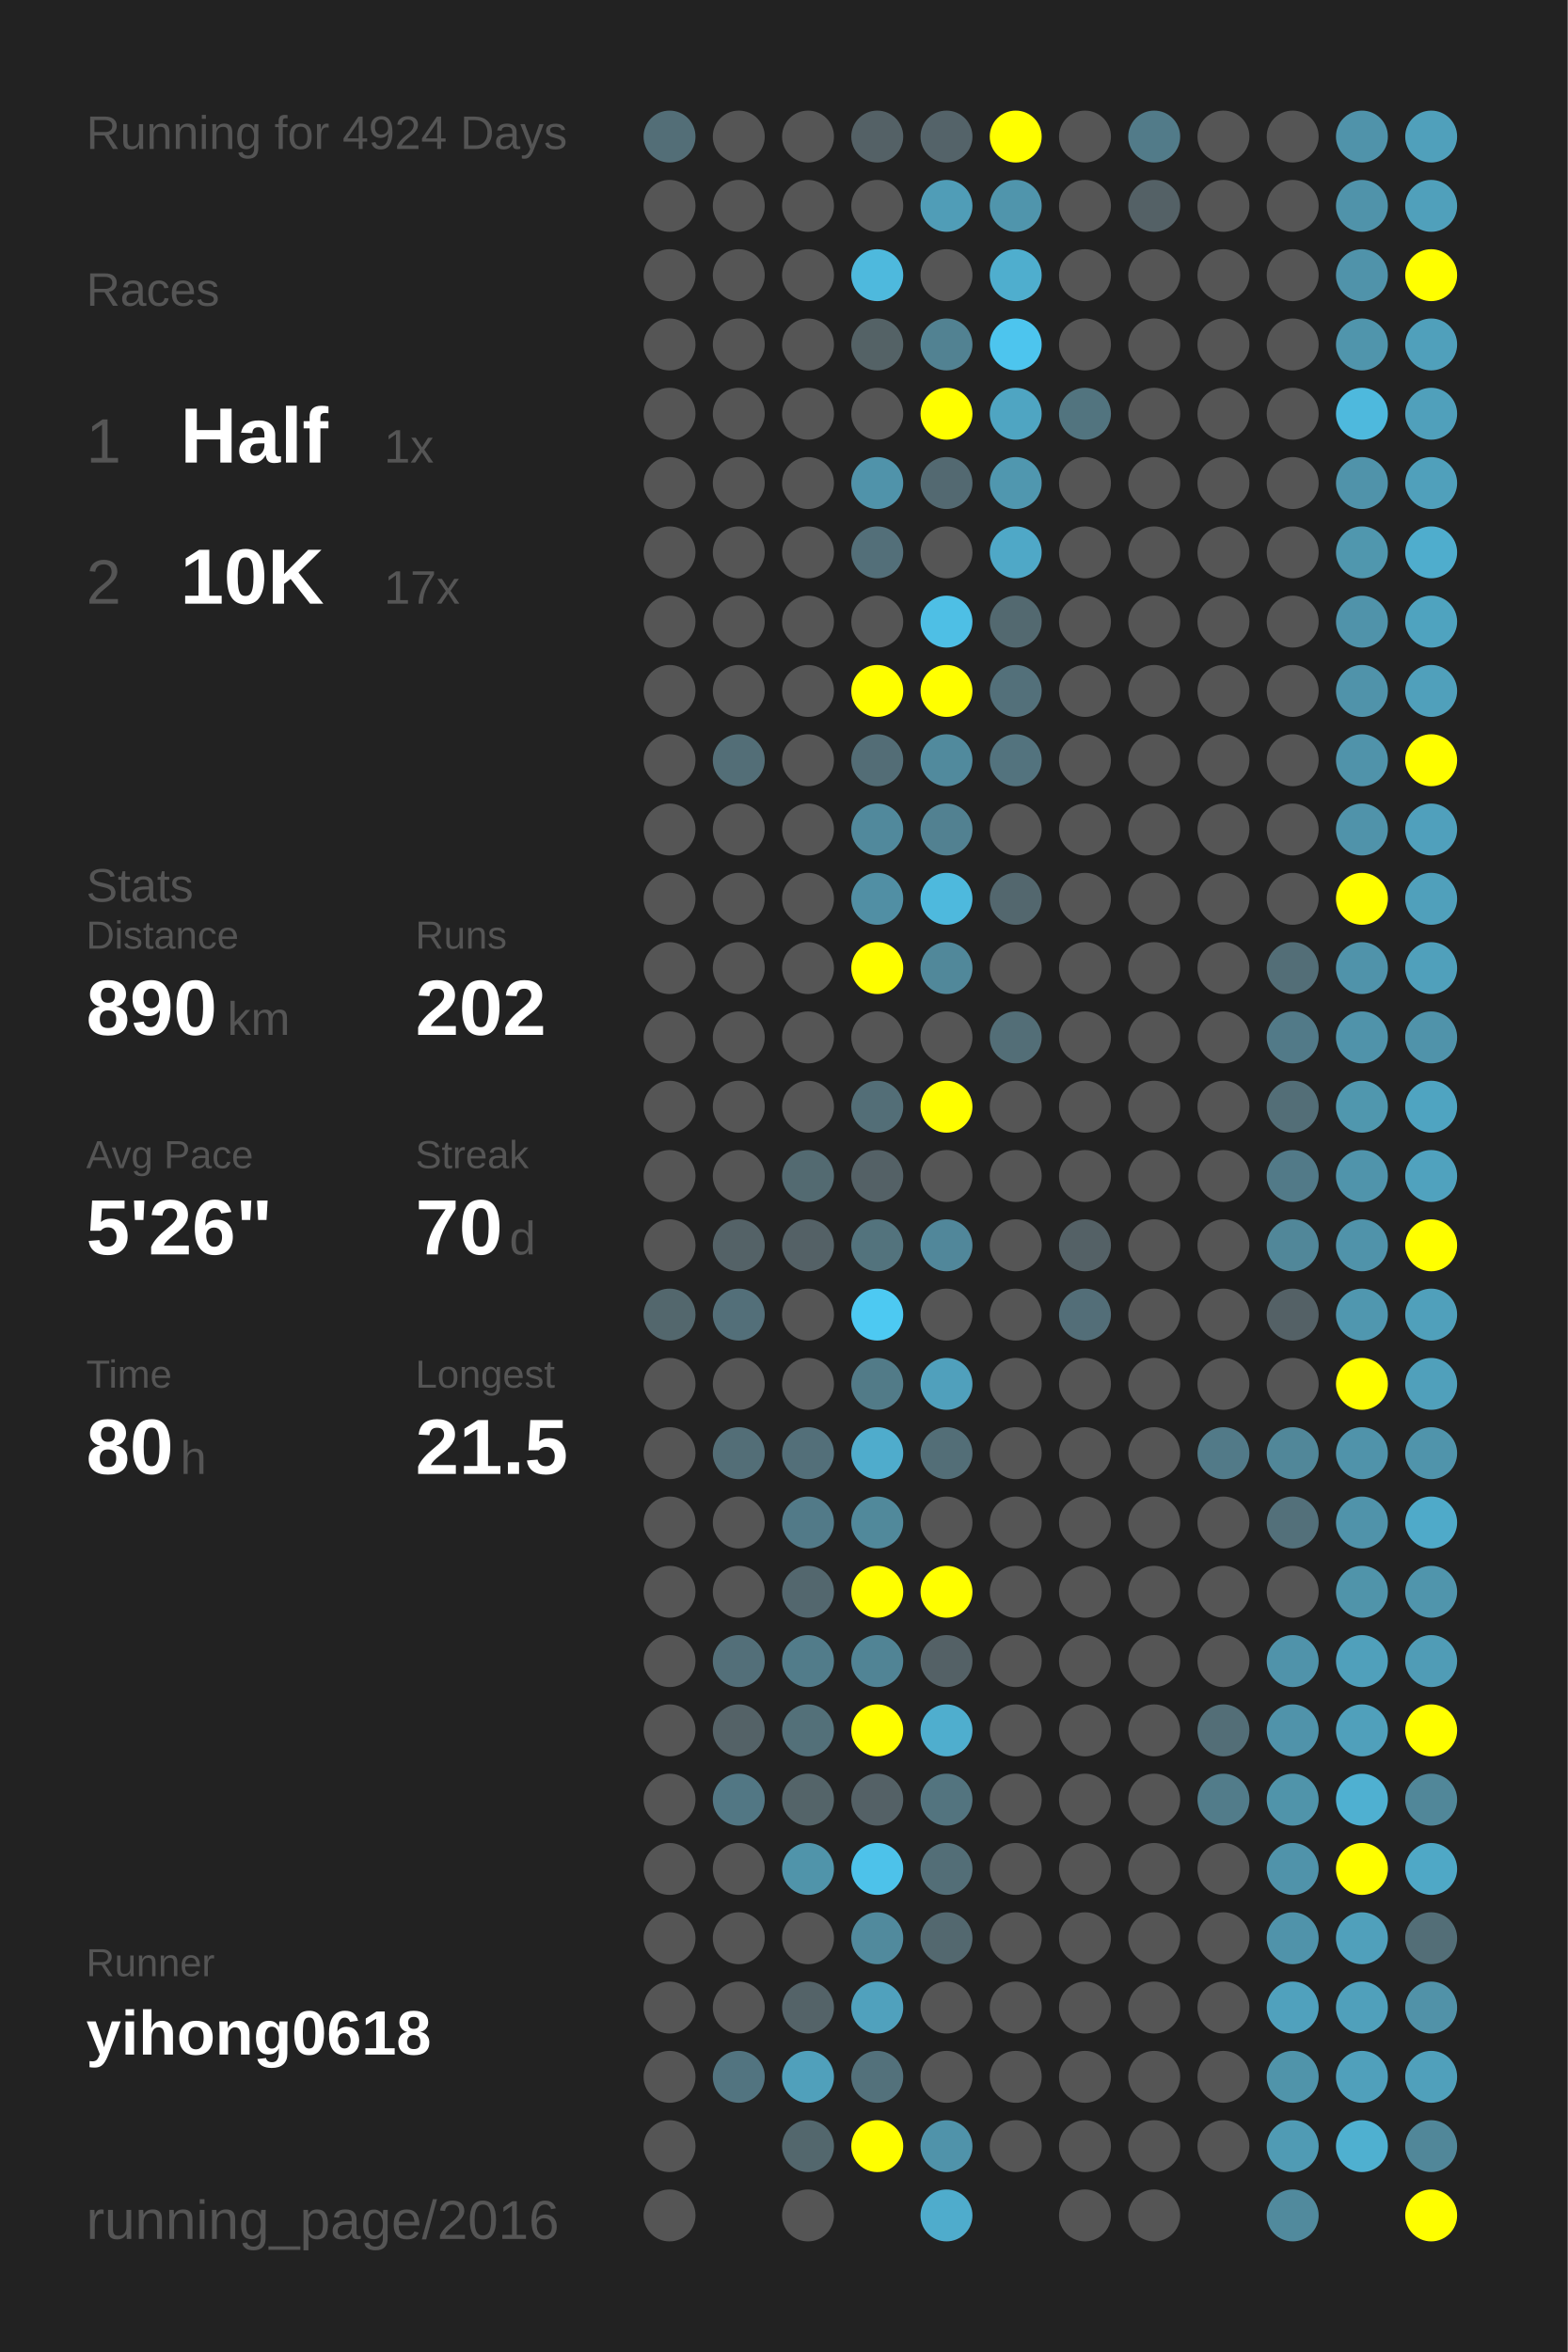
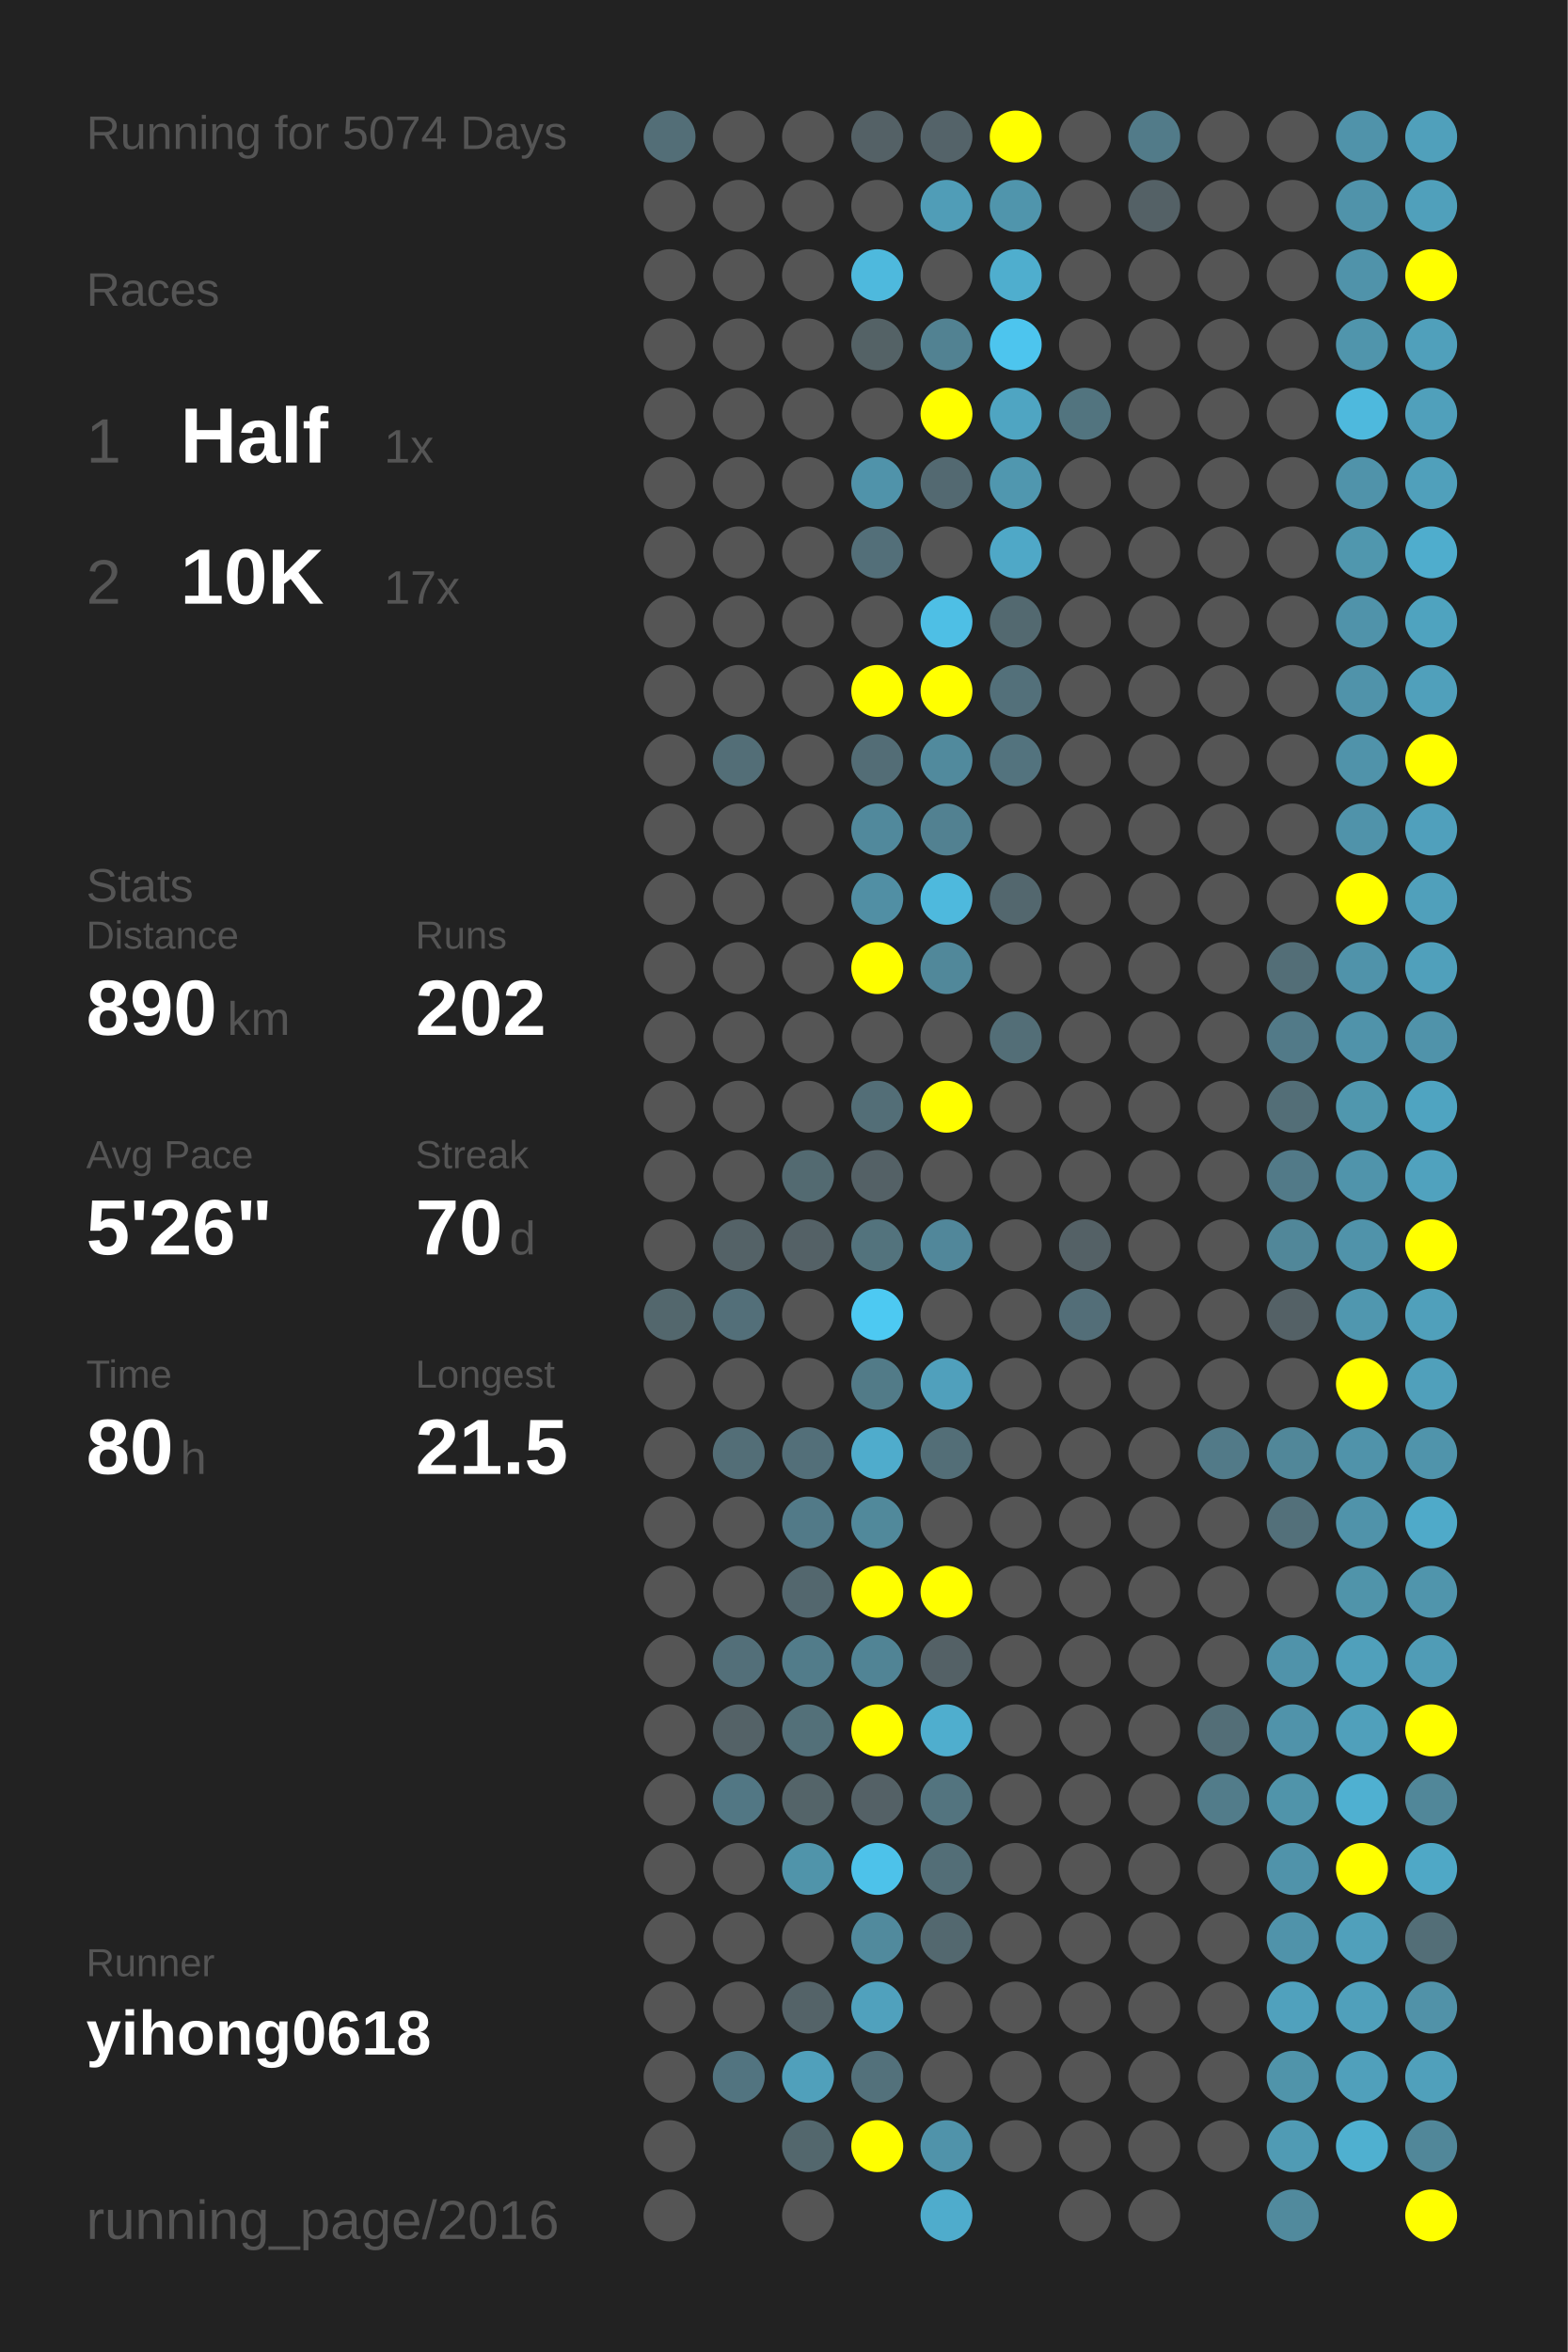
<svg xmlns="http://www.w3.org/2000/svg" baseProfile="full" height="300mm" version="1.1" viewBox="0,0,200,300" width="200mm">
  <defs />
  <rect fill="#222222" height="300" width="200" x="0" y="0" />
-   <text fill="#555555" style="font-size:6px; font-family:Arial;" x="11" y="19">Running for 4924 Days</text>
+   <text fill="#555555" style="font-size:6px; font-family:Arial;" x="11" y="19">Running for 5074 Days</text>
  <text fill="#555555" style="font-size:6px; font-family:Arial;" x="11" y="39">Races</text>
  <text fill="#555555" style="font-size:8px; font-family:Arial;" x="11" y="59">1</text>
  <text fill="#FFFFFF" style="font-size:10px; font-family:Arial; font-weight:bold;" x="23" y="59">Half</text>
  <text fill="#555555" style="font-size:6px; font-family:Arial;" x="49" y="59">1x</text>
  <text fill="#555555" style="font-size:8px; font-family:Arial;" x="11" y="77">2</text>
  <text fill="#FFFFFF" style="font-size:10px; font-family:Arial; font-weight:bold;" x="23" y="77">10K</text>
  <text fill="#555555" style="font-size:6px; font-family:Arial;" x="49" y="77">17x</text>
  <text fill="#555555" style="font-size:6px; font-family:Arial;" x="11" y="115">Stats</text>
  <text fill="#555555" style="font-size:5px; font-family:Arial;" x="11" y="121">Distance</text>
  <text fill="#FFFFFF" style="font-size:10px; font-family:Arial; font-weight:bold;" x="11" y="132">890</text>
  <text fill="#555555" style="font-size:6px; font-family:Arial;" x="29" y="132">km</text>
  <text fill="#555555" style="font-size:5px; font-family:Arial;" x="53" y="121">Runs</text>
  <text fill="#FFFFFF" style="font-size:10px; font-family:Arial; font-weight:bold;" x="53" y="132">202</text>
  <text fill="#555555" style="font-size:5px; font-family:Arial;" x="11" y="149">Avg Pace</text>
  <text fill="#FFFFFF" style="font-size:10px; font-family:Arial; font-weight:bold;" x="11" y="160">5'26"</text>
  <text fill="#555555" style="font-size:5px; font-family:Arial;" x="53" y="149">Streak</text>
  <text fill="#FFFFFF" style="font-size:10px; font-family:Arial; font-weight:bold;" x="53" y="160">70</text>
  <text fill="#555555" style="font-size:6px; font-family:Arial;" x="65" y="160">d</text>
  <text fill="#555555" style="font-size:5px; font-family:Arial;" x="11" y="177">Time</text>
  <text fill="#FFFFFF" style="font-size:10px; font-family:Arial; font-weight:bold;" x="11" y="188">80</text>
  <text fill="#555555" style="font-size:6px; font-family:Arial;" x="23" y="188">h</text>
  <text fill="#555555" style="font-size:5px; font-family:Arial;" x="53" y="177">Longest</text>
  <text fill="#FFFFFF" style="font-size:10px; font-family:Arial; font-weight:bold;" x="53" y="188">21.5</text>
  <text fill="#555555" style="font-size:5px; font-family:Arial;" x="11" y="252.065">Runner</text>
  <text fill="#FFFFFF" style="font-size:8px; font-family:Arial; font-weight:bold;" x="11" y="262.065">yihong0618</text>
  <text fill="#555555" style="font-size:7px; font-family:Arial;" x="11" y="285.581">running_page/2016</text>
  <circle cx="85.417" cy="17.419" fill="#536e77" r="3.312" />
  <circle cx="85.417" cy="26.258" fill="#555555" r="3.312" />
  <circle cx="85.417" cy="35.097" fill="#555555" r="3.312" />
  <circle cx="85.417" cy="43.935" fill="#555555" r="3.312" />
  <circle cx="85.417" cy="52.774" fill="#555555" r="3.312" />
  <circle cx="85.417" cy="61.613" fill="#555555" r="3.312" />
  <circle cx="85.417" cy="70.452" fill="#555555" r="3.312" />
  <circle cx="85.417" cy="79.29" fill="#555555" r="3.312" />
  <circle cx="85.417" cy="88.129" fill="#555555" r="3.312" />
  <circle cx="85.417" cy="96.968" fill="#555555" r="3.312" />
  <circle cx="85.417" cy="105.806" fill="#555555" r="3.312" />
  <circle cx="85.417" cy="114.645" fill="#555555" r="3.312" />
  <circle cx="85.417" cy="123.484" fill="#555555" r="3.312" />
  <circle cx="85.417" cy="132.323" fill="#555555" r="3.312" />
  <circle cx="85.417" cy="141.161" fill="#555555" r="3.312" />
  <circle cx="85.417" cy="150" fill="#555555" r="3.312" />
  <circle cx="85.417" cy="158.839" fill="#555555" r="3.312" />
  <circle cx="85.417" cy="167.677" fill="#53676d" r="3.312" />
  <circle cx="85.417" cy="176.516" fill="#555555" r="3.312" />
  <circle cx="85.417" cy="185.355" fill="#555555" r="3.312" />
  <circle cx="85.417" cy="194.194" fill="#555555" r="3.312" />
  <circle cx="85.417" cy="203.032" fill="#555555" r="3.312" />
  <circle cx="85.417" cy="211.871" fill="#555555" r="3.312" />
  <circle cx="85.417" cy="220.71" fill="#555555" r="3.312" />
  <circle cx="85.417" cy="229.548" fill="#555555" r="3.312" />
  <circle cx="85.417" cy="238.387" fill="#555555" r="3.312" />
  <circle cx="85.417" cy="247.226" fill="#555555" r="3.312" />
  <circle cx="85.417" cy="256.065" fill="#555555" r="3.312" />
  <circle cx="85.417" cy="264.903" fill="#555555" r="3.312" />
  <circle cx="85.417" cy="273.742" fill="#555555" r="3.312" />
  <circle cx="85.417" cy="282.581" fill="#555555" r="3.312" />
  <circle cx="94.25" cy="17.419" fill="#555555" r="3.312" />
  <circle cx="94.25" cy="26.258" fill="#555555" r="3.312" />
  <circle cx="94.25" cy="35.097" fill="#555555" r="3.312" />
  <circle cx="94.25" cy="43.935" fill="#555555" r="3.312" />
  <circle cx="94.25" cy="52.774" fill="#555555" r="3.312" />
  <circle cx="94.25" cy="61.613" fill="#555555" r="3.312" />
  <circle cx="94.25" cy="70.452" fill="#555555" r="3.312" />
  <circle cx="94.25" cy="79.29" fill="#555555" r="3.312" />
  <circle cx="94.25" cy="88.129" fill="#555555" r="3.312" />
  <circle cx="94.25" cy="96.968" fill="#536e77" r="3.312" />
  <circle cx="94.25" cy="105.806" fill="#555555" r="3.312" />
  <circle cx="94.25" cy="114.645" fill="#555555" r="3.312" />
  <circle cx="94.25" cy="123.484" fill="#555555" r="3.312" />
  <circle cx="94.25" cy="132.323" fill="#555555" r="3.312" />
  <circle cx="94.25" cy="141.161" fill="#555555" r="3.312" />
  <circle cx="94.25" cy="150" fill="#555555" r="3.312" />
  <circle cx="94.25" cy="158.839" fill="#546267" r="3.312" />
  <circle cx="94.25" cy="167.677" fill="#536f79" r="3.312" />
  <circle cx="94.25" cy="176.516" fill="#555555" r="3.312" />
  <circle cx="94.25" cy="185.355" fill="#536e77" r="3.312" />
  <circle cx="94.25" cy="194.194" fill="#555555" r="3.312" />
  <circle cx="94.25" cy="203.032" fill="#555555" r="3.312" />
  <circle cx="94.25" cy="211.871" fill="#536f79" r="3.312" />
  <circle cx="94.25" cy="220.71" fill="#546267" r="3.312" />
  <circle cx="94.25" cy="229.548" fill="#527784" r="3.312" />
  <circle cx="94.25" cy="238.387" fill="#555555" r="3.312" />
  <circle cx="94.25" cy="247.226" fill="#555555" r="3.312" />
  <circle cx="94.25" cy="256.065" fill="#555555" r="3.312" />
  <circle cx="94.25" cy="264.903" fill="#527480" r="3.312" />
  <circle cx="103.083" cy="17.419" fill="#555555" r="3.312" />
  <circle cx="103.083" cy="26.258" fill="#555555" r="3.312" />
  <circle cx="103.083" cy="35.097" fill="#555555" r="3.312" />
  <circle cx="103.083" cy="43.935" fill="#555555" r="3.312" />
  <circle cx="103.083" cy="52.774" fill="#555555" r="3.312" />
  <circle cx="103.083" cy="61.613" fill="#555555" r="3.312" />
  <circle cx="103.083" cy="70.452" fill="#555555" r="3.312" />
  <circle cx="103.083" cy="79.29" fill="#555555" r="3.312" />
  <circle cx="103.083" cy="88.129" fill="#555555" r="3.312" />
  <circle cx="103.083" cy="96.968" fill="#555555" r="3.312" />
  <circle cx="103.083" cy="105.806" fill="#555555" r="3.312" />
  <circle cx="103.083" cy="114.645" fill="#555555" r="3.312" />
  <circle cx="103.083" cy="123.484" fill="#555555" r="3.312" />
  <circle cx="103.083" cy="132.323" fill="#555555" r="3.312" />
  <circle cx="103.083" cy="141.161" fill="#555555" r="3.312" />
  <circle cx="103.083" cy="150" fill="#536a71" r="3.312" />
  <circle cx="103.083" cy="158.839" fill="#546166" r="3.312" />
  <circle cx="103.083" cy="167.677" fill="#555555" r="3.312" />
  <circle cx="103.083" cy="176.516" fill="#555555" r="3.312" />
  <circle cx="103.083" cy="185.355" fill="#536f79" r="3.312" />
  <circle cx="103.083" cy="194.194" fill="#527a88" r="3.312" />
  <circle cx="103.083" cy="203.032" fill="#53676e" r="3.312" />
  <circle cx="103.083" cy="211.871" fill="#527c8a" r="3.312" />
  <circle cx="103.083" cy="220.71" fill="#537079" r="3.312" />
  <circle cx="103.083" cy="229.548" fill="#546469" r="3.312" />
  <circle cx="103.083" cy="238.387" fill="#5094aa" r="3.312" />
  <circle cx="103.083" cy="247.226" fill="#555555" r="3.312" />
  <circle cx="103.083" cy="256.065" fill="#546368" r="3.312" />
  <circle cx="103.083" cy="264.903" fill="#50a0bb" r="3.312" />
  <circle cx="103.083" cy="273.742" fill="#53676d" r="3.312" />
  <circle cx="103.083" cy="282.581" fill="#555555" r="3.312" />
  <circle cx="111.917" cy="17.419" fill="#546166" r="3.312" />
  <circle cx="111.917" cy="26.258" fill="#555555" r="3.312" />
  <circle cx="111.917" cy="35.097" fill="#4eb9dd" r="3.312" />
  <circle cx="111.917" cy="43.935" fill="#546266" r="3.312" />
  <circle cx="111.917" cy="52.774" fill="#555555" r="3.312" />
  <circle cx="111.917" cy="61.613" fill="#5093aa" r="3.312" />
  <circle cx="111.917" cy="70.452" fill="#536f79" r="3.312" />
  <circle cx="111.917" cy="79.29" fill="#555555" r="3.312" />
  <circle cx="111.917" cy="88.129" fill="#FFFF00" r="3.312" />
  <circle cx="111.917" cy="96.968" fill="#536d76" r="3.312" />
  <circle cx="111.917" cy="105.806" fill="#51899c" r="3.312" />
  <circle cx="111.917" cy="114.645" fill="#518fa4" r="3.312" />
  <circle cx="111.917" cy="123.484" fill="#FFFF00" r="3.312" />
  <circle cx="111.917" cy="132.323" fill="#555555" r="3.312" />
  <circle cx="111.917" cy="141.161" fill="#536e77" r="3.312" />
  <circle cx="111.917" cy="150" fill="#546166" r="3.312" />
  <circle cx="111.917" cy="158.839" fill="#53737d" r="3.312" />
  <circle cx="111.917" cy="167.677" fill="#4dc9f2" r="3.312" />
  <circle cx="111.917" cy="176.516" fill="#527b88" r="3.312" />
  <circle cx="111.917" cy="185.355" fill="#4faccc" r="3.312" />
  <circle cx="111.917" cy="194.194" fill="#51899b" r="3.312" />
  <circle cx="111.917" cy="203.032" fill="#FFFF00" r="3.312" />
  <circle cx="111.917" cy="211.871" fill="#518495" r="3.312" />
  <circle cx="111.917" cy="220.71" fill="#FFFF00" r="3.312" />
  <circle cx="111.917" cy="229.548" fill="#546166" r="3.312" />
  <circle cx="111.917" cy="238.387" fill="#4dc2ea" r="3.312" />
  <circle cx="111.917" cy="247.226" fill="#518a9d" r="3.312" />
  <circle cx="111.917" cy="256.065" fill="#50a1bd" r="3.312" />
  <circle cx="111.917" cy="264.903" fill="#53717b" r="3.312" />
  <circle cx="111.917" cy="273.742" fill="#FFFF00" r="3.312" />
  <circle cx="120.75" cy="17.419" fill="#546369" r="3.312" />
  <circle cx="120.75" cy="26.258" fill="#509db7" r="3.312" />
  <circle cx="120.75" cy="35.097" fill="#555555" r="3.312" />
  <circle cx="120.75" cy="43.935" fill="#528292" r="3.312" />
  <circle cx="120.75" cy="52.774" fill="#FFFF00" r="3.312" />
  <circle cx="120.75" cy="61.613" fill="#536971" r="3.312" />
  <circle cx="120.75" cy="70.452" fill="#555555" r="3.312" />
  <circle cx="120.75" cy="79.29" fill="#4ebfe5" r="3.312" />
  <circle cx="120.75" cy="88.129" fill="#FFFF00" r="3.312" />
  <circle cx="120.75" cy="96.968" fill="#518a9d" r="3.312" />
  <circle cx="120.75" cy="105.806" fill="#528191" r="3.312" />
  <circle cx="120.75" cy="114.645" fill="#4eb9dd" r="3.312" />
  <circle cx="120.75" cy="123.484" fill="#51889a" r="3.312" />
  <circle cx="120.75" cy="132.323" fill="#555555" r="3.312" />
  <circle cx="120.75" cy="141.161" fill="#FFFF00" r="3.312" />
  <circle cx="120.75" cy="150" fill="#555555" r="3.312" />
  <circle cx="120.75" cy="158.839" fill="#51879a" r="3.312" />
  <circle cx="120.75" cy="167.677" fill="#555555" r="3.312" />
  <circle cx="120.75" cy="176.516" fill="#50a0bc" r="3.312" />
  <circle cx="120.75" cy="185.355" fill="#536e77" r="3.312" />
  <circle cx="120.75" cy="194.194" fill="#555555" r="3.312" />
  <circle cx="120.75" cy="203.032" fill="#FFFF00" r="3.312" />
  <circle cx="120.75" cy="211.871" fill="#546166" r="3.312" />
  <circle cx="120.75" cy="220.71" fill="#4faece" r="3.312" />
  <circle cx="120.75" cy="229.548" fill="#53747f" r="3.312" />
  <circle cx="120.75" cy="238.387" fill="#536e77" r="3.312" />
  <circle cx="120.75" cy="247.226" fill="#53686f" r="3.312" />
  <circle cx="120.75" cy="256.065" fill="#555555" r="3.312" />
  <circle cx="120.75" cy="264.903" fill="#555555" r="3.312" />
  <circle cx="120.75" cy="273.742" fill="#5093aa" r="3.312" />
  <circle cx="120.75" cy="282.581" fill="#4faccc" r="3.312" />
  <circle cx="129.583" cy="17.419" fill="#FFFF00" r="3.312" />
  <circle cx="129.583" cy="26.258" fill="#5095ac" r="3.312" />
  <circle cx="129.583" cy="35.097" fill="#4faece" r="3.312" />
  <circle cx="129.583" cy="43.935" fill="#4dc5ee" r="3.312" />
  <circle cx="129.583" cy="52.774" fill="#4fa5c2" r="3.312" />
  <circle cx="129.583" cy="61.613" fill="#5097af" r="3.312" />
  <circle cx="129.583" cy="70.452" fill="#4fa8c7" r="3.312" />
  <circle cx="129.583" cy="79.29" fill="#536970" r="3.312" />
  <circle cx="129.583" cy="88.129" fill="#53707a" r="3.312" />
  <circle cx="129.583" cy="96.968" fill="#53737e" r="3.312" />
  <circle cx="129.583" cy="105.806" fill="#555555" r="3.312" />
  <circle cx="129.583" cy="114.645" fill="#53676e" r="3.312" />
  <circle cx="129.583" cy="123.484" fill="#555555" r="3.312" />
  <circle cx="129.583" cy="132.323" fill="#536e77" r="3.312" />
  <circle cx="129.583" cy="141.161" fill="#555555" r="3.312" />
  <circle cx="129.583" cy="150" fill="#555555" r="3.312" />
  <circle cx="129.583" cy="158.839" fill="#555555" r="3.312" />
  <circle cx="129.583" cy="167.677" fill="#555555" r="3.312" />
  <circle cx="129.583" cy="176.516" fill="#555555" r="3.312" />
  <circle cx="129.583" cy="185.355" fill="#555555" r="3.312" />
  <circle cx="129.583" cy="194.194" fill="#555555" r="3.312" />
  <circle cx="129.583" cy="203.032" fill="#555555" r="3.312" />
  <circle cx="129.583" cy="211.871" fill="#555555" r="3.312" />
  <circle cx="129.583" cy="220.71" fill="#555555" r="3.312" />
  <circle cx="129.583" cy="229.548" fill="#555555" r="3.312" />
  <circle cx="129.583" cy="238.387" fill="#555555" r="3.312" />
  <circle cx="129.583" cy="247.226" fill="#555555" r="3.312" />
  <circle cx="129.583" cy="256.065" fill="#555555" r="3.312" />
  <circle cx="129.583" cy="264.903" fill="#555555" r="3.312" />
  <circle cx="129.583" cy="273.742" fill="#555555" r="3.312" />
  <circle cx="138.417" cy="17.419" fill="#555555" r="3.312" />
  <circle cx="138.417" cy="26.258" fill="#555555" r="3.312" />
  <circle cx="138.417" cy="35.097" fill="#555555" r="3.312" />
  <circle cx="138.417" cy="43.935" fill="#555555" r="3.312" />
  <circle cx="138.417" cy="52.774" fill="#52747f" r="3.312" />
  <circle cx="138.417" cy="61.613" fill="#555555" r="3.312" />
  <circle cx="138.417" cy="70.452" fill="#555555" r="3.312" />
  <circle cx="138.417" cy="79.29" fill="#555555" r="3.312" />
  <circle cx="138.417" cy="88.129" fill="#555555" r="3.312" />
  <circle cx="138.417" cy="96.968" fill="#555555" r="3.312" />
  <circle cx="138.417" cy="105.806" fill="#555555" r="3.312" />
  <circle cx="138.417" cy="114.645" fill="#555555" r="3.312" />
  <circle cx="138.417" cy="123.484" fill="#555555" r="3.312" />
  <circle cx="138.417" cy="132.323" fill="#555555" r="3.312" />
  <circle cx="138.417" cy="141.161" fill="#555555" r="3.312" />
  <circle cx="138.417" cy="150" fill="#555555" r="3.312" />
  <circle cx="138.417" cy="158.839" fill="#546166" r="3.312" />
  <circle cx="138.417" cy="167.677" fill="#536e78" r="3.312" />
  <circle cx="138.417" cy="176.516" fill="#555555" r="3.312" />
  <circle cx="138.417" cy="185.355" fill="#555555" r="3.312" />
  <circle cx="138.417" cy="194.194" fill="#555555" r="3.312" />
  <circle cx="138.417" cy="203.032" fill="#555555" r="3.312" />
  <circle cx="138.417" cy="211.871" fill="#555555" r="3.312" />
  <circle cx="138.417" cy="220.71" fill="#555555" r="3.312" />
  <circle cx="138.417" cy="229.548" fill="#555555" r="3.312" />
  <circle cx="138.417" cy="238.387" fill="#555555" r="3.312" />
  <circle cx="138.417" cy="247.226" fill="#555555" r="3.312" />
  <circle cx="138.417" cy="256.065" fill="#555555" r="3.312" />
  <circle cx="138.417" cy="264.903" fill="#555555" r="3.312" />
  <circle cx="138.417" cy="273.742" fill="#555555" r="3.312" />
  <circle cx="138.417" cy="282.581" fill="#555555" r="3.312" />
  <circle cx="147.25" cy="17.419" fill="#527b89" r="3.312" />
  <circle cx="147.25" cy="26.258" fill="#546166" r="3.312" />
  <circle cx="147.25" cy="35.097" fill="#555555" r="3.312" />
  <circle cx="147.25" cy="43.935" fill="#555555" r="3.312" />
  <circle cx="147.25" cy="52.774" fill="#555555" r="3.312" />
  <circle cx="147.25" cy="61.613" fill="#555555" r="3.312" />
  <circle cx="147.25" cy="70.452" fill="#555555" r="3.312" />
  <circle cx="147.25" cy="79.29" fill="#555555" r="3.312" />
  <circle cx="147.25" cy="88.129" fill="#555555" r="3.312" />
  <circle cx="147.25" cy="96.968" fill="#555555" r="3.312" />
  <circle cx="147.25" cy="105.806" fill="#555555" r="3.312" />
  <circle cx="147.25" cy="114.645" fill="#555555" r="3.312" />
  <circle cx="147.25" cy="123.484" fill="#555555" r="3.312" />
  <circle cx="147.25" cy="132.323" fill="#555555" r="3.312" />
  <circle cx="147.25" cy="141.161" fill="#555555" r="3.312" />
  <circle cx="147.25" cy="150" fill="#555555" r="3.312" />
  <circle cx="147.25" cy="158.839" fill="#555555" r="3.312" />
  <circle cx="147.25" cy="167.677" fill="#555555" r="3.312" />
  <circle cx="147.25" cy="176.516" fill="#555555" r="3.312" />
  <circle cx="147.25" cy="185.355" fill="#555555" r="3.312" />
  <circle cx="147.25" cy="194.194" fill="#555555" r="3.312" />
  <circle cx="147.25" cy="203.032" fill="#555555" r="3.312" />
  <circle cx="147.25" cy="211.871" fill="#555555" r="3.312" />
  <circle cx="147.25" cy="220.71" fill="#555555" r="3.312" />
  <circle cx="147.25" cy="229.548" fill="#555555" r="3.312" />
  <circle cx="147.25" cy="238.387" fill="#555555" r="3.312" />
  <circle cx="147.25" cy="247.226" fill="#555555" r="3.312" />
  <circle cx="147.25" cy="256.065" fill="#555555" r="3.312" />
  <circle cx="147.25" cy="264.903" fill="#555555" r="3.312" />
  <circle cx="147.25" cy="273.742" fill="#555555" r="3.312" />
  <circle cx="147.25" cy="282.581" fill="#555555" r="3.312" />
  <circle cx="156.083" cy="17.419" fill="#555555" r="3.312" />
  <circle cx="156.083" cy="26.258" fill="#555555" r="3.312" />
  <circle cx="156.083" cy="35.097" fill="#555555" r="3.312" />
  <circle cx="156.083" cy="43.935" fill="#555555" r="3.312" />
  <circle cx="156.083" cy="52.774" fill="#555555" r="3.312" />
  <circle cx="156.083" cy="61.613" fill="#555555" r="3.312" />
  <circle cx="156.083" cy="70.452" fill="#555555" r="3.312" />
  <circle cx="156.083" cy="79.29" fill="#555555" r="3.312" />
  <circle cx="156.083" cy="88.129" fill="#555555" r="3.312" />
  <circle cx="156.083" cy="96.968" fill="#555555" r="3.312" />
  <circle cx="156.083" cy="105.806" fill="#555555" r="3.312" />
  <circle cx="156.083" cy="114.645" fill="#555555" r="3.312" />
  <circle cx="156.083" cy="123.484" fill="#555555" r="3.312" />
  <circle cx="156.083" cy="132.323" fill="#555555" r="3.312" />
  <circle cx="156.083" cy="141.161" fill="#555555" r="3.312" />
  <circle cx="156.083" cy="150" fill="#555555" r="3.312" />
  <circle cx="156.083" cy="158.839" fill="#555555" r="3.312" />
  <circle cx="156.083" cy="167.677" fill="#555555" r="3.312" />
  <circle cx="156.083" cy="176.516" fill="#555555" r="3.312" />
  <circle cx="156.083" cy="185.355" fill="#527a88" r="3.312" />
  <circle cx="156.083" cy="194.194" fill="#555555" r="3.312" />
  <circle cx="156.083" cy="203.032" fill="#555555" r="3.312" />
  <circle cx="156.083" cy="211.871" fill="#555555" r="3.312" />
  <circle cx="156.083" cy="220.71" fill="#536e77" r="3.312" />
  <circle cx="156.083" cy="229.548" fill="#527c8a" r="3.312" />
  <circle cx="156.083" cy="238.387" fill="#555555" r="3.312" />
  <circle cx="156.083" cy="247.226" fill="#555555" r="3.312" />
  <circle cx="156.083" cy="256.065" fill="#555555" r="3.312" />
  <circle cx="156.083" cy="264.903" fill="#555555" r="3.312" />
  <circle cx="156.083" cy="273.742" fill="#555555" r="3.312" />
  <circle cx="164.917" cy="17.419" fill="#555555" r="3.312" />
  <circle cx="164.917" cy="26.258" fill="#555555" r="3.312" />
  <circle cx="164.917" cy="35.097" fill="#555555" r="3.312" />
  <circle cx="164.917" cy="43.935" fill="#555555" r="3.312" />
  <circle cx="164.917" cy="52.774" fill="#555555" r="3.312" />
  <circle cx="164.917" cy="61.613" fill="#555555" r="3.312" />
  <circle cx="164.917" cy="70.452" fill="#555555" r="3.312" />
  <circle cx="164.917" cy="79.29" fill="#555555" r="3.312" />
  <circle cx="164.917" cy="88.129" fill="#555555" r="3.312" />
  <circle cx="164.917" cy="96.968" fill="#555555" r="3.312" />
  <circle cx="164.917" cy="105.806" fill="#555555" r="3.312" />
  <circle cx="164.917" cy="114.645" fill="#555555" r="3.312" />
  <circle cx="164.917" cy="123.484" fill="#536e77" r="3.312" />
  <circle cx="164.917" cy="132.323" fill="#527a88" r="3.312" />
  <circle cx="164.917" cy="141.161" fill="#536e77" r="3.312" />
  <circle cx="164.917" cy="150" fill="#527a88" r="3.312" />
  <circle cx="164.917" cy="158.839" fill="#518799" r="3.312" />
  <circle cx="164.917" cy="167.677" fill="#546166" r="3.312" />
  <circle cx="164.917" cy="176.516" fill="#555555" r="3.312" />
  <circle cx="164.917" cy="185.355" fill="#518799" r="3.312" />
  <circle cx="164.917" cy="194.194" fill="#53707a" r="3.312" />
  <circle cx="164.917" cy="203.032" fill="#555555" r="3.312" />
  <circle cx="164.917" cy="211.871" fill="#5093aa" r="3.312" />
  <circle cx="164.917" cy="220.71" fill="#5093aa" r="3.312" />
  <circle cx="164.917" cy="229.548" fill="#5094aa" r="3.312" />
  <circle cx="164.917" cy="238.387" fill="#5093aa" r="3.312" />
  <circle cx="164.917" cy="247.226" fill="#5093aa" r="3.312" />
  <circle cx="164.917" cy="256.065" fill="#50a1bd" r="3.312" />
  <circle cx="164.917" cy="264.903" fill="#5094aa" r="3.312" />
  <circle cx="164.917" cy="273.742" fill="#509bb4" r="3.312" />
  <circle cx="164.917" cy="282.581" fill="#518a9d" r="3.312" />
  <circle cx="173.75" cy="17.419" fill="#5093aa" r="3.312" />
  <circle cx="173.75" cy="26.258" fill="#5093aa" r="3.312" />
  <circle cx="173.75" cy="35.097" fill="#5093aa" r="3.312" />
  <circle cx="173.75" cy="43.935" fill="#5095ac" r="3.312" />
  <circle cx="173.75" cy="52.774" fill="#4eb9dd" r="3.312" />
  <circle cx="173.75" cy="61.613" fill="#5093aa" r="3.312" />
  <circle cx="173.75" cy="70.452" fill="#5097ae" r="3.312" />
  <circle cx="173.75" cy="79.29" fill="#5093aa" r="3.312" />
  <circle cx="173.75" cy="88.129" fill="#5093aa" r="3.312" />
  <circle cx="173.75" cy="96.968" fill="#5093aa" r="3.312" />
  <circle cx="173.75" cy="105.806" fill="#5093aa" r="3.312" />
  <circle cx="173.75" cy="114.645" fill="#FFFF00" r="3.312" />
  <circle cx="173.75" cy="123.484" fill="#5093aa" r="3.312" />
  <circle cx="173.75" cy="132.323" fill="#5093aa" r="3.312" />
  <circle cx="173.75" cy="141.161" fill="#5097ae" r="3.312" />
  <circle cx="173.75" cy="150" fill="#5094ab" r="3.312" />
  <circle cx="173.75" cy="158.839" fill="#5093aa" r="3.312" />
  <circle cx="173.75" cy="167.677" fill="#5097af" r="3.312" />
  <circle cx="173.75" cy="176.516" fill="#FFFF00" r="3.312" />
  <circle cx="173.75" cy="185.355" fill="#5093aa" r="3.312" />
  <circle cx="173.75" cy="194.194" fill="#5093aa" r="3.312" />
  <circle cx="173.75" cy="203.032" fill="#5094aa" r="3.312" />
  <circle cx="173.75" cy="211.871" fill="#50a0bb" r="3.312" />
  <circle cx="173.75" cy="220.71" fill="#50a0bb" r="3.312" />
  <circle cx="173.75" cy="229.548" fill="#4fb0d1" r="3.312" />
  <circle cx="173.75" cy="238.387" fill="#FFFF00" r="3.312" />
  <circle cx="173.75" cy="247.226" fill="#50a0bb" r="3.312" />
  <circle cx="173.75" cy="256.065" fill="#50a0bb" r="3.312" />
  <circle cx="173.75" cy="264.903" fill="#50a0bb" r="3.312" />
  <circle cx="173.75" cy="273.742" fill="#4fb0d0" r="3.312" />
  <circle cx="182.583" cy="17.419" fill="#50a0bb" r="3.312" />
  <circle cx="182.583" cy="26.258" fill="#50a0bb" r="3.312" />
  <circle cx="182.583" cy="35.097" fill="#FFFF00" r="3.312" />
  <circle cx="182.583" cy="43.935" fill="#50a0bb" r="3.312" />
  <circle cx="182.583" cy="52.774" fill="#50a0bb" r="3.312" />
  <circle cx="182.583" cy="61.613" fill="#50a0bb" r="3.312" />
  <circle cx="182.583" cy="70.452" fill="#4fadcd" r="3.312" />
  <circle cx="182.583" cy="79.29" fill="#4fa3bf" r="3.312" />
  <circle cx="182.583" cy="88.129" fill="#50a0bb" r="3.312" />
  <circle cx="182.583" cy="96.968" fill="#FFFF00" r="3.312" />
  <circle cx="182.583" cy="105.806" fill="#50a0bc" r="3.312" />
  <circle cx="182.583" cy="114.645" fill="#50a0bb" r="3.312" />
  <circle cx="182.583" cy="123.484" fill="#50a0bb" r="3.312" />
  <circle cx="182.583" cy="132.323" fill="#5093aa" r="3.312" />
  <circle cx="182.583" cy="141.161" fill="#4fa4c1" r="3.312" />
  <circle cx="182.583" cy="150" fill="#50a2be" r="3.312" />
  <circle cx="182.583" cy="158.839" fill="#FFFF00" r="3.312" />
  <circle cx="182.583" cy="167.677" fill="#50a0bb" r="3.312" />
  <circle cx="182.583" cy="176.516" fill="#50a0bb" r="3.312" />
  <circle cx="182.583" cy="185.355" fill="#5094ab" r="3.312" />
  <circle cx="182.583" cy="194.194" fill="#4faac9" r="3.312" />
  <circle cx="182.583" cy="203.032" fill="#5095ac" r="3.312" />
  <circle cx="182.583" cy="211.871" fill="#509cb6" r="3.312" />
  <circle cx="182.583" cy="220.71" fill="#FFFF00" r="3.312" />
  <circle cx="182.583" cy="229.548" fill="#518799" r="3.312" />
  <circle cx="182.583" cy="238.387" fill="#4fa8c6" r="3.312" />
  <circle cx="182.583" cy="247.226" fill="#536e77" r="3.312" />
  <circle cx="182.583" cy="256.065" fill="#5192a8" r="3.312" />
  <circle cx="182.583" cy="264.903" fill="#50a0bb" r="3.312" />
  <circle cx="182.583" cy="273.742" fill="#518799" r="3.312" />
  <circle cx="182.583" cy="282.581" fill="#FFFF00" r="3.312" />
</svg>
